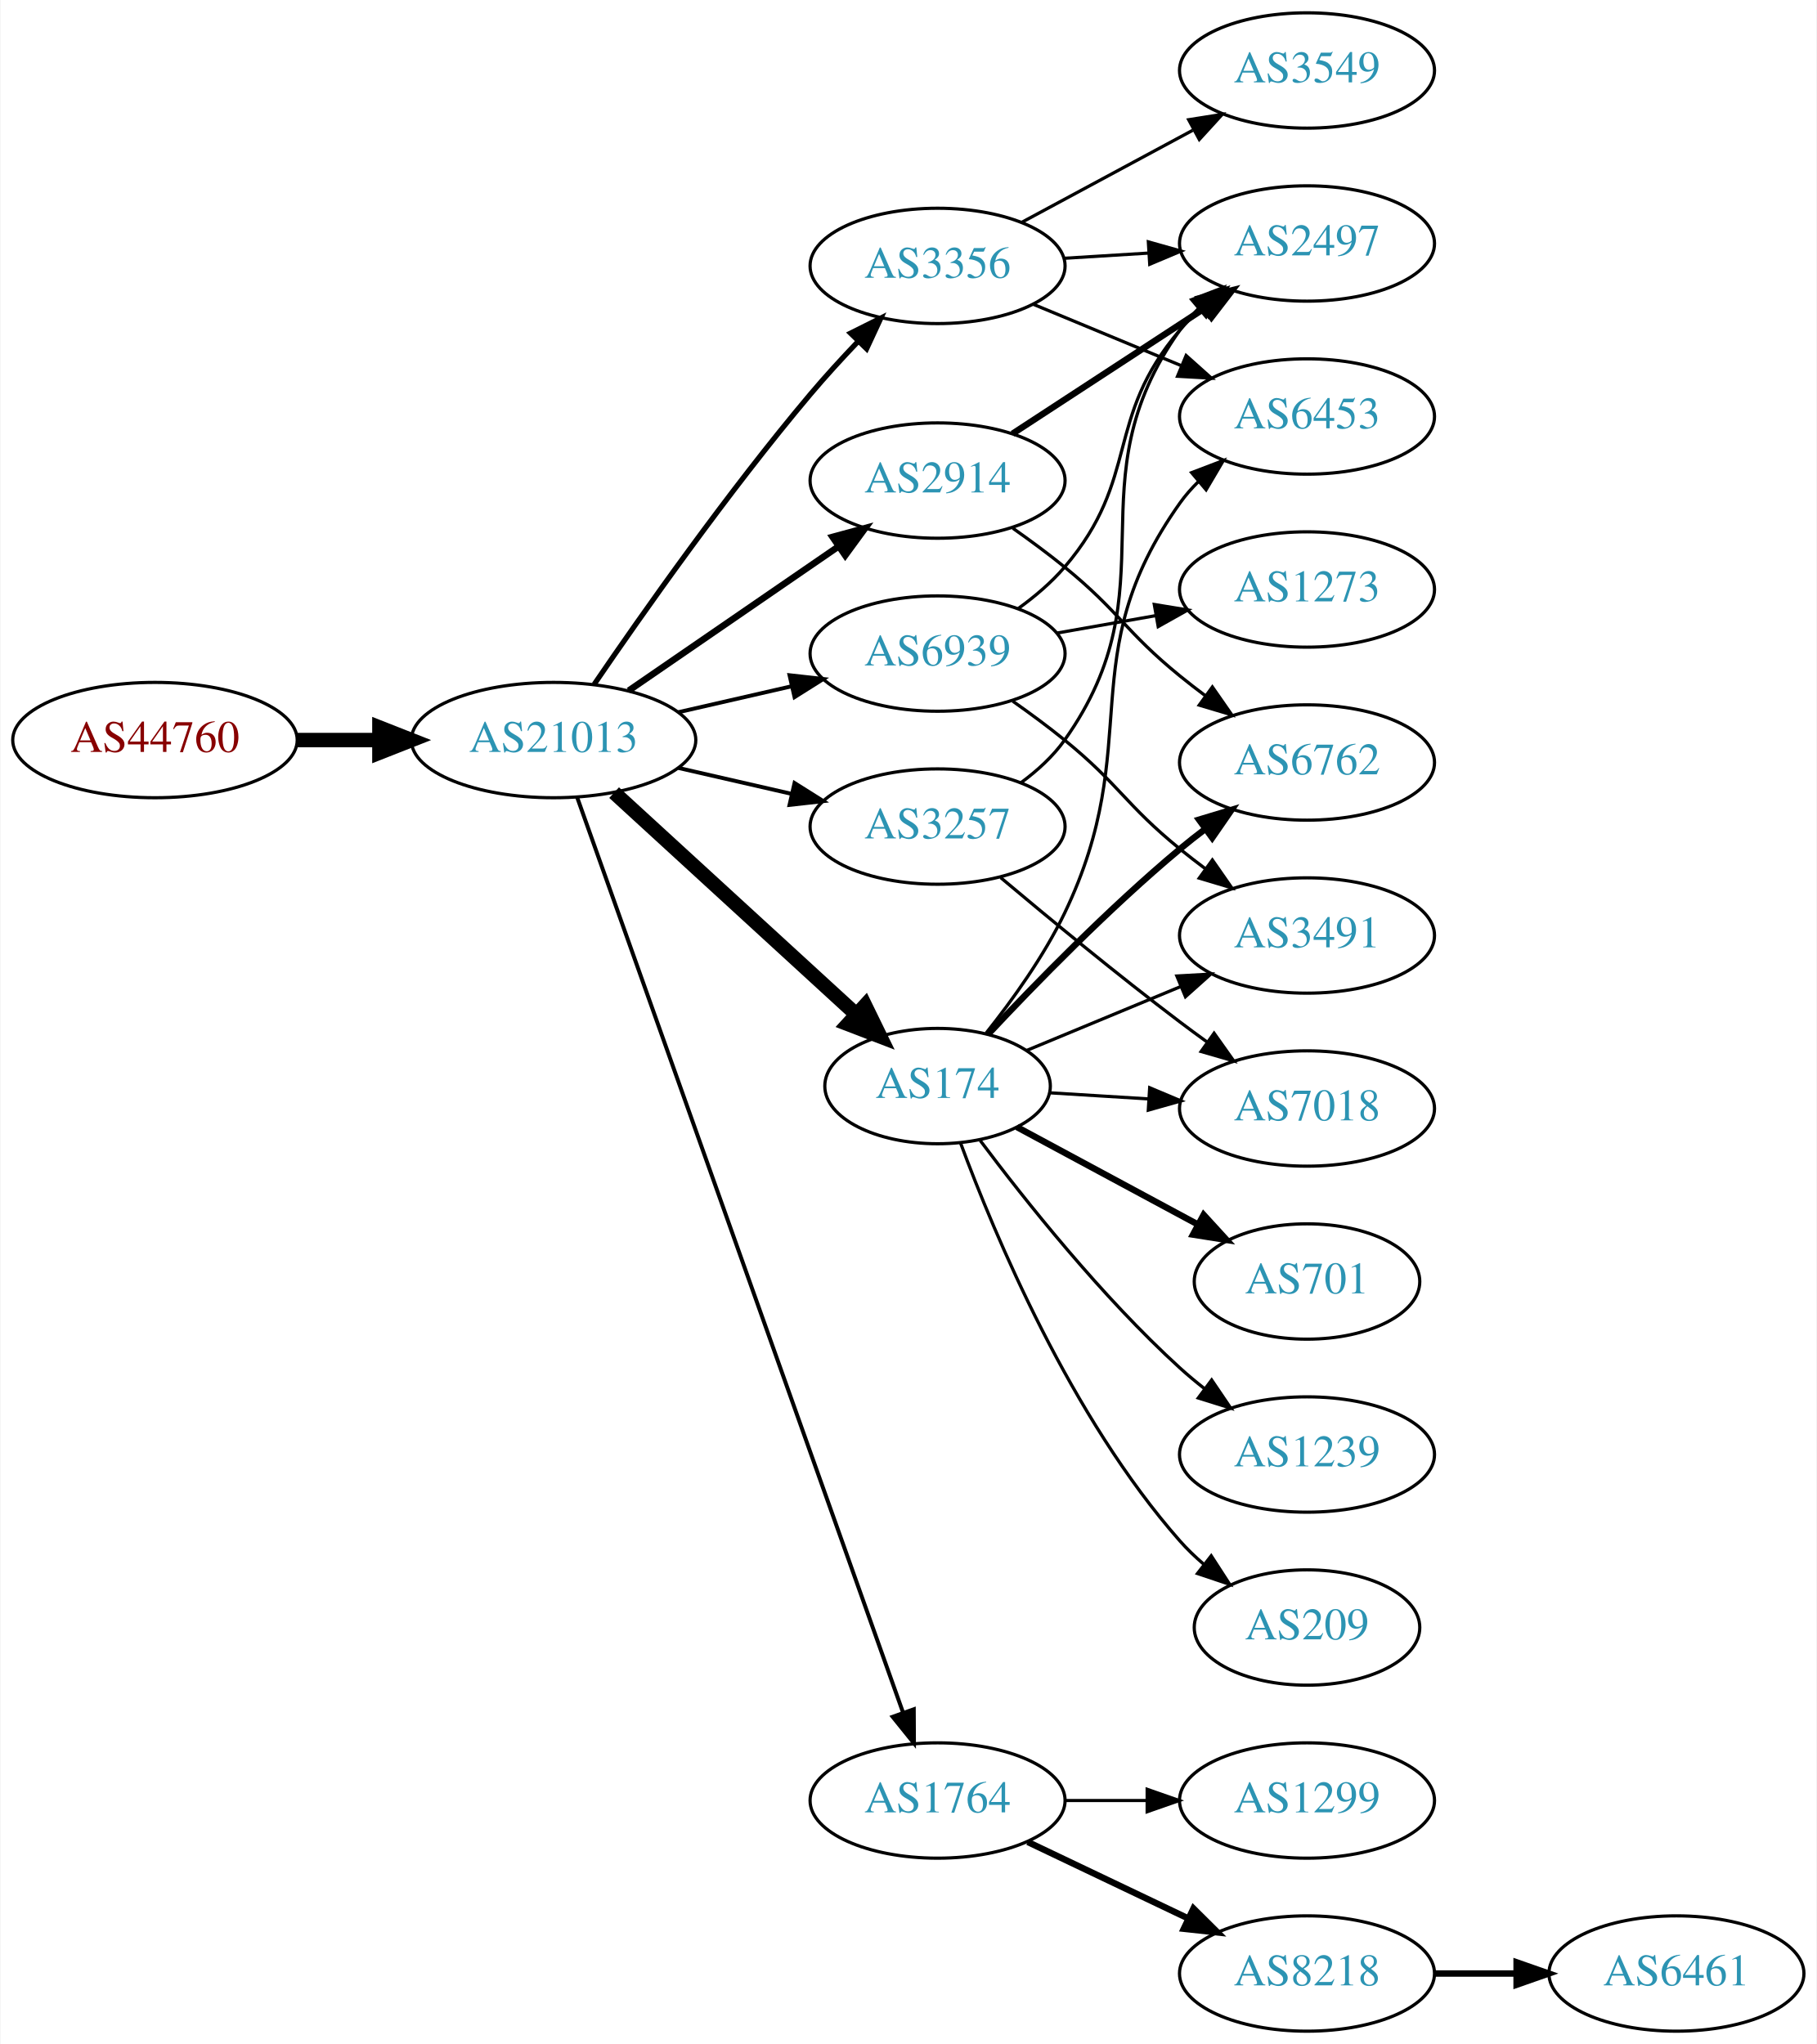
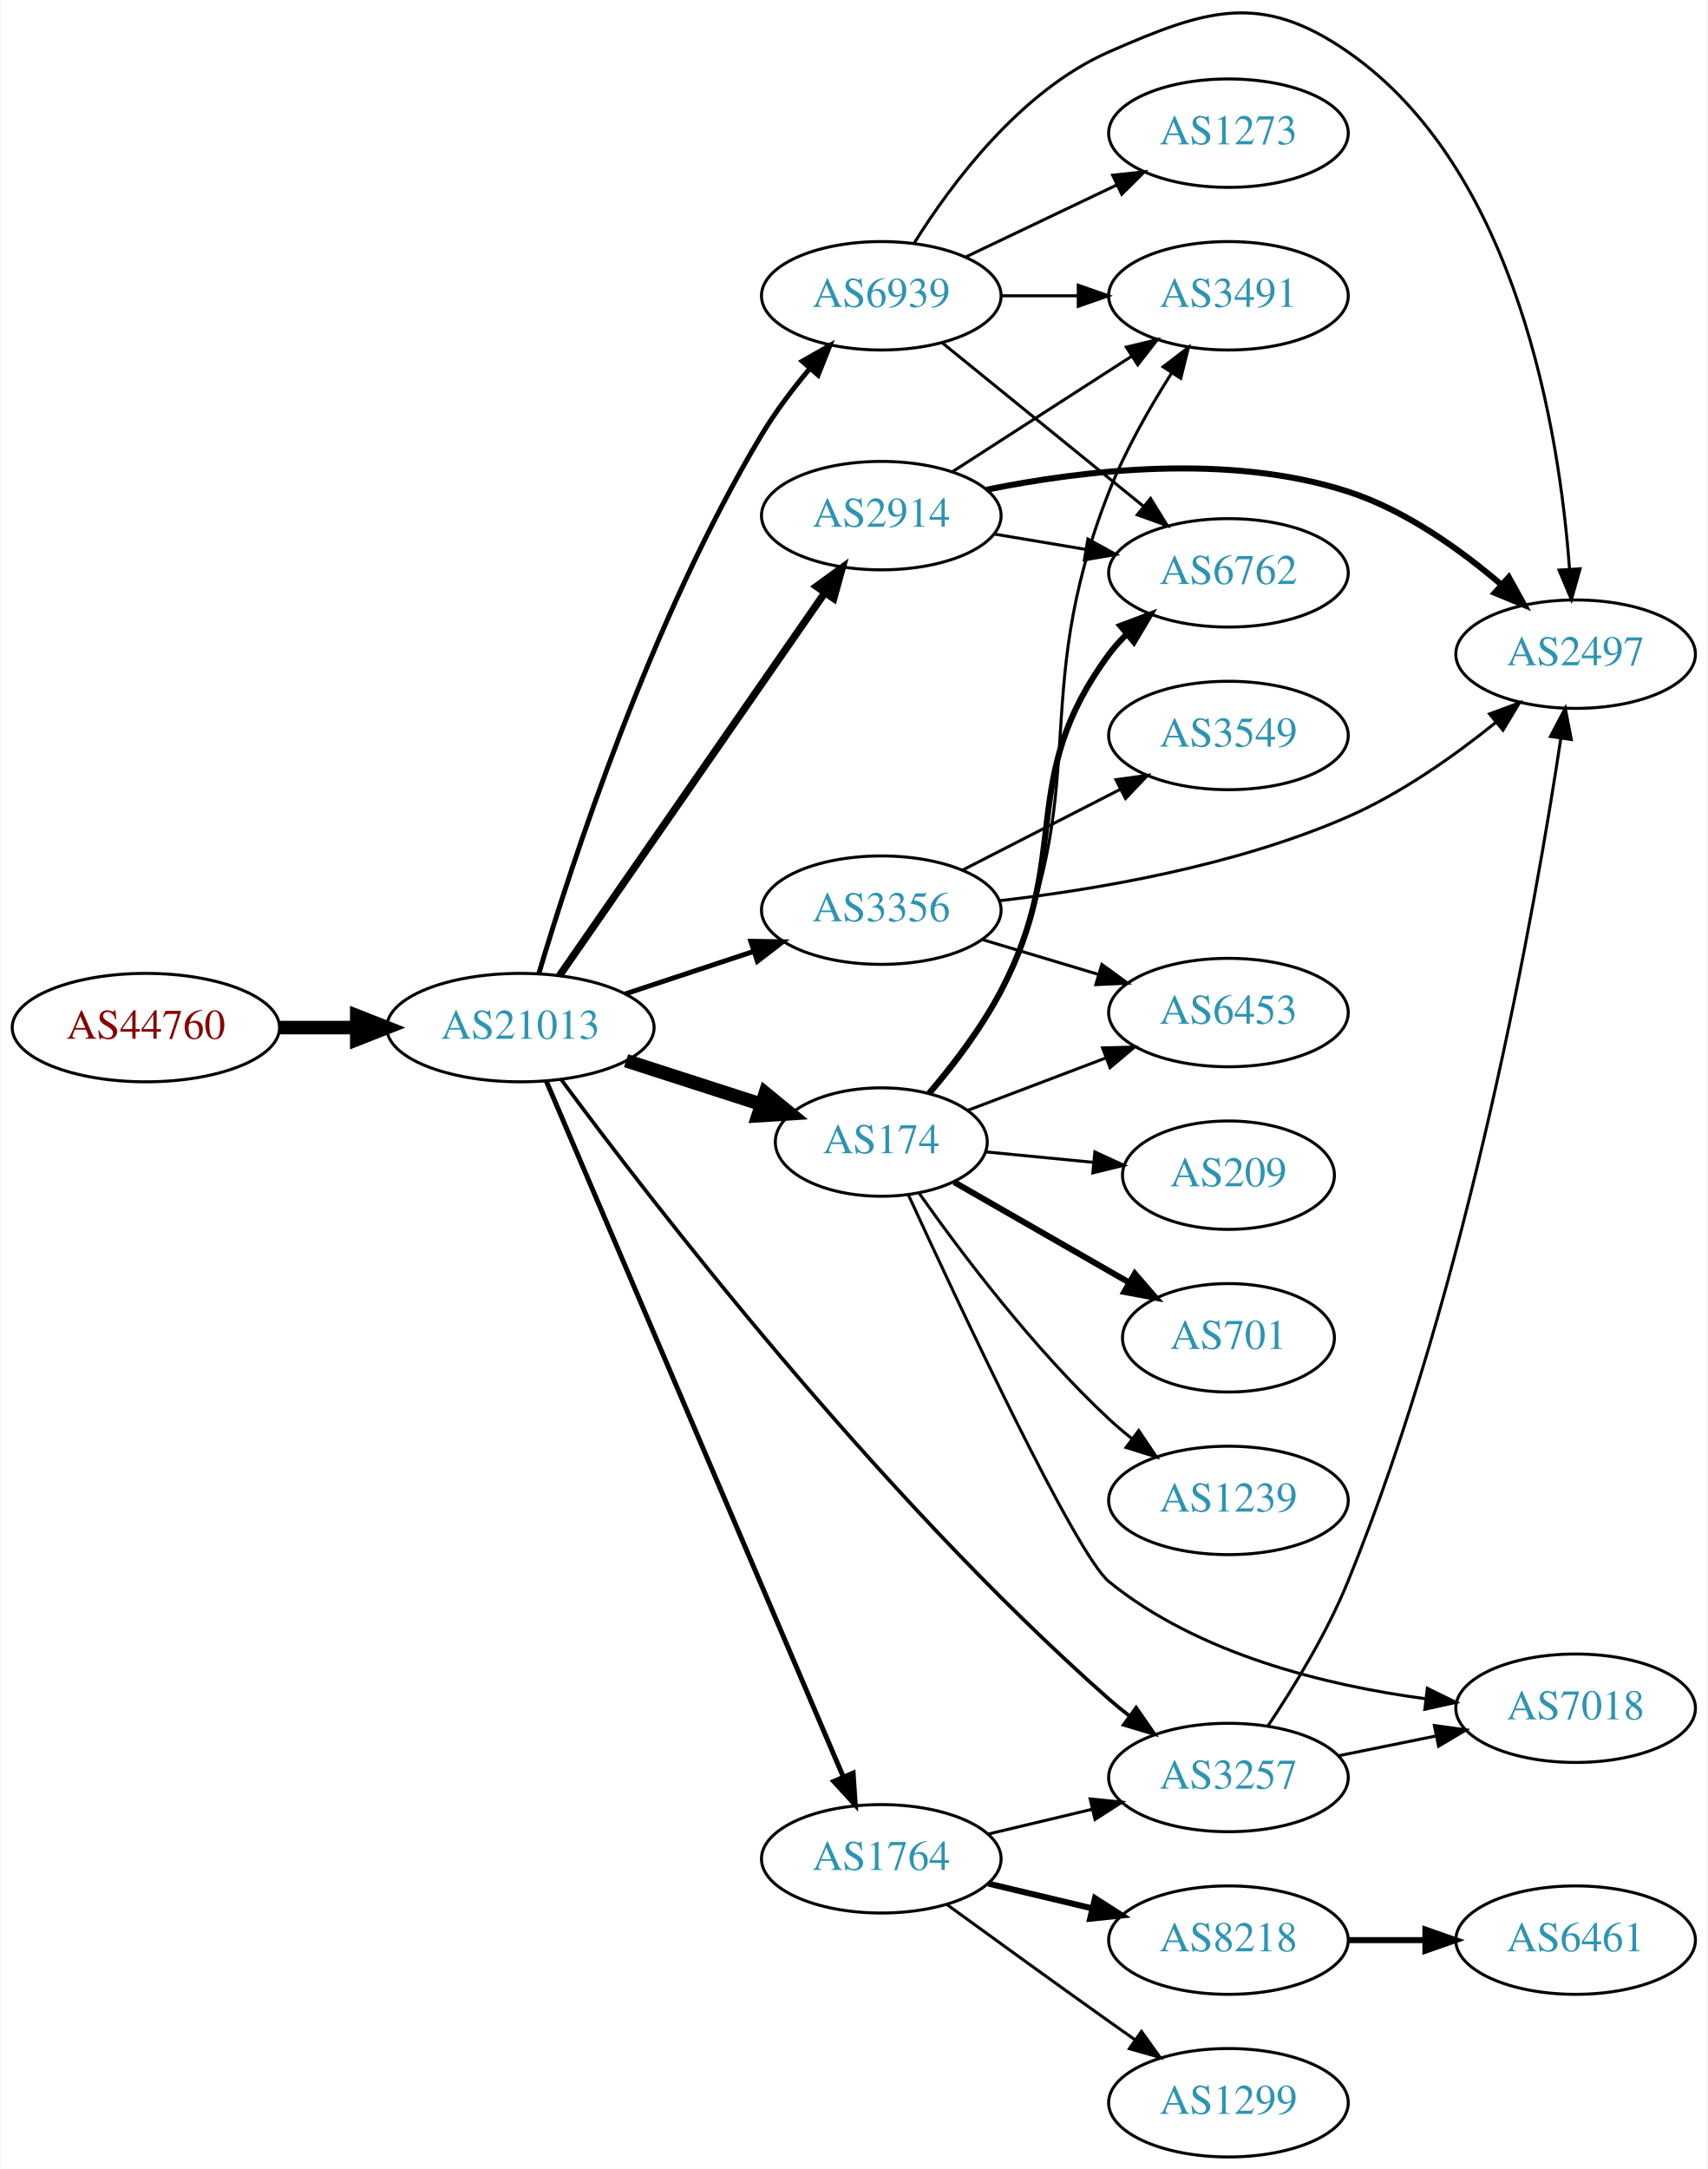
- <svg xmlns="http://www.w3.org/2000/svg" xmlns:xlink="http://www.w3.org/1999/xlink" width="567pt" height="638pt" viewBox="0.00 0.00 566.66 638.00">
-   <g id="graph0" class="graph" transform="scale(1 1) rotate(0) translate(4 634)">
-     <polygon fill="white" stroke="none" points="-4,4 -4,-634 562.663,-634 562.663,4 -4,4" />
+ <svg xmlns="http://www.w3.org/2000/svg" xmlns:xlink="http://www.w3.org/1999/xlink" width="567pt" height="720pt" viewBox="0.00 0.00 566.66 720.21">
+   <g id="graph0" class="graph" transform="scale(1 1) rotate(0) translate(4 716.213)">
+     <polygon fill="white" stroke="none" points="-4,4 -4,-716.213 562.663,-716.213 562.663,4 -4,4" />
    <g id="node1" class="node">
      <g id="a_node1">
        <a xlink:href="/asn/44760" xlink:title="AS44760 ~ Skidata AG [AT]">
-           <ellipse fill="#ffffff" stroke="black" cx="44.196" cy="-403" rx="44.393" ry="18" />
-           <text text-anchor="middle" x="44.196" y="-399.3" font-family="Times,serif" font-size="14.00" fill="#880000">AS44760</text>
+           <ellipse fill="#ffffff" stroke="black" cx="44.196" cy="-375" rx="44.393" ry="18" />
+           <text text-anchor="middle" x="44.196" y="-371.3" font-family="Times,serif" font-size="14.00" fill="#880000">AS44760</text>
        </a>
      </g>
    </g>
    <g id="node2" class="node">
      <g id="a_node2">
        <a xlink:href="/asn/21013" xlink:title="AS21013 ~ Wels, AT [AT]">
-           <ellipse fill="#ffffff" stroke="black" cx="168.588" cy="-403" rx="44.393" ry="18" />
-           <text text-anchor="middle" x="168.588" y="-399.3" font-family="Times,serif" font-size="14.00" fill="#2c94b3">AS21013</text>
+           <ellipse fill="#ffffff" stroke="black" cx="168.588" cy="-375" rx="44.393" ry="18" />
+           <text text-anchor="middle" x="168.588" y="-371.3" font-family="Times,serif" font-size="14.00" fill="#2c94b3">AS21013</text>
        </a>
      </g>
    </g>
    <g id="edge1" class="edge">
-       <path fill="none" stroke="black" stroke-width="4.5" d="M88.692,-403C96.898,-403 105.569,-403 114.041,-403" />
-       <polygon fill="black" stroke="black" stroke-width="4.5" points="114.233,-406.938 124.233,-403 114.233,-399.063 114.233,-406.938" />
+       <path fill="none" stroke="black" stroke-width="4.5" d="M88.692,-375C96.898,-375 105.569,-375 114.041,-375" />
+       <polygon fill="black" stroke="black" stroke-width="4.5" points="114.233,-378.938 124.233,-375 114.233,-371.063 114.233,-378.938" />
    </g>
    <g id="node3" class="node">
      <g id="a_node3">
        <a xlink:href="/asn/2914" xlink:title="AS2914 ~ NTT America, Inc. [US]">
-           <ellipse fill="#ffffff" stroke="black" cx="288.431" cy="-484" rx="39.794" ry="18" />
-           <text text-anchor="middle" x="288.431" y="-480.3" font-family="Times,serif" font-size="14.00" fill="#2c94b3">AS2914</text>
+           <ellipse fill="#ffffff" stroke="black" cx="288.431" cy="-545" rx="39.794" ry="18" />
+           <text text-anchor="middle" x="288.431" y="-541.3" font-family="Times,serif" font-size="14.00" fill="#2c94b3">AS2914</text>
        </a>
      </g>
    </g>
    <g id="edge2" class="edge">
-       <path fill="none" stroke="black" stroke-width="2.045" d="M192.031,-418.426C210.612,-431.198 237.173,-449.455 257.553,-463.463" />
-       <polygon fill="black" stroke="black" stroke-width="2.045" points="255.643,-466.398 265.867,-469.178 259.609,-460.629 255.643,-466.398" />
+       <path fill="none" stroke="black" stroke-width="2.455" d="M181.536,-392.236C202.358,-422.274 245.388,-484.349 269.699,-519.42" />
+       <polygon fill="black" stroke="black" stroke-width="2.455" points="266.878,-521.494 275.451,-527.718 272.631,-517.506 266.878,-521.494" />
    </g>
    <g id="node4" class="node">
      <g id="a_node4">
-         <a xlink:href="/asn/3356" xlink:title="AS3356 ~ Level 3 Parent, LLC [US]">
-           <ellipse fill="#ffffff" stroke="black" cx="288.431" cy="-551" rx="39.794" ry="18" />
-           <text text-anchor="middle" x="288.431" y="-547.3" font-family="Times,serif" font-size="14.00" fill="#2c94b3">AS3356</text>
+         <a xlink:href="/asn/174" xlink:title="AS174 ~ Cogent Communications [US]">
+           <ellipse fill="#ffffff" stroke="black" cx="288.431" cy="-337" rx="35.194" ry="18" />
+           <text text-anchor="middle" x="288.431" y="-333.3" font-family="Times,serif" font-size="14.00" fill="#2c94b3">AS174</text>
        </a>
      </g>
    </g>
    <g id="edge3" class="edge">
-       <path fill="none" stroke="black" stroke-width="1.636" d="M181.247,-420.377C196.118,-442.182 223.007,-480.425 248.784,-511 253.384,-516.456 258.549,-522.096 263.57,-527.358" />
-       <polygon fill="black" stroke="black" stroke-width="1.636" points="261.259,-530.003 270.739,-534.733 266.278,-525.123 261.259,-530.003" />
+       <path fill="none" stroke="black" stroke-width="4.5" d="M203.673,-364.009C217.702,-359.485 234.029,-354.22 248.523,-349.546" />
+       <polygon fill="black" stroke="black" stroke-width="4.5" points="249.905,-353.238 258.214,-346.421 247.488,-345.743 249.905,-353.238" />
    </g>
    <g id="node5" class="node">
      <g id="a_node5">
-         <a xlink:href="/asn/174" xlink:title="AS174 ~ Cogent Communications [US]">
-           <ellipse fill="#ffffff" stroke="black" cx="288.431" cy="-295" rx="35.194" ry="18" />
-           <text text-anchor="middle" x="288.431" y="-291.3" font-family="Times,serif" font-size="14.00" fill="#2c94b3">AS174</text>
+         <a xlink:href="/asn/3356" xlink:title="AS3356 ~ Level 3 Parent, LLC [US]">
+           <ellipse fill="#ffffff" stroke="black" cx="288.431" cy="-414" rx="39.794" ry="18" />
+           <text text-anchor="middle" x="288.431" y="-410.3" font-family="Times,serif" font-size="14.00" fill="#2c94b3">AS3356</text>
        </a>
      </g>
    </g>
    <g id="edge4" class="edge">
-       <path fill="none" stroke="black" stroke-width="4.5" d="M187.486,-386.597C207.645,-368.122 240.521,-337.991 263.024,-317.368" />
-       <polygon fill="black" stroke="black" stroke-width="4.5" points="265.802,-320.164 270.514,-310.504 260.481,-314.358 265.802,-320.164" />
+       <path fill="none" stroke="black" stroke-width="1.636" d="M203.357,-386.176C216.601,-390.559 231.933,-395.633 245.848,-400.238" />
+       <polygon fill="black" stroke="black" stroke-width="1.636" points="245.087,-403.673 255.68,-403.492 247.286,-397.027 245.087,-403.673" />
    </g>
    <g id="node6" class="node">
      <g id="a_node6">
        <a xlink:href="/asn/3257" xlink:title="AS3257 ~ GTT [DE]">
-           <ellipse fill="#ffffff" stroke="black" cx="288.431" cy="-376" rx="39.794" ry="18" />
-           <text text-anchor="middle" x="288.431" y="-372.3" font-family="Times,serif" font-size="14.00" fill="#2c94b3">AS3257</text>
+           <ellipse fill="#ffffff" stroke="black" cx="403.724" cy="-126" rx="39.794" ry="18" />
+           <text text-anchor="middle" x="403.724" y="-122.3" font-family="Times,serif" font-size="14.00" fill="#2c94b3">AS3257</text>
        </a>
      </g>
    </g>
    <g id="edge5" class="edge">
-       <path fill="none" stroke="black" stroke-width="1.227" d="M207.523,-394.308C218.764,-391.733 231.176,-388.889 242.799,-386.226" />
-       <polygon fill="black" stroke="black" stroke-width="1.227" points="243.795,-389.588 252.761,-383.943 242.232,-382.765 243.795,-389.588" />
+       <path fill="none" stroke="black" stroke-width="1.227" d="M182.157,-357.709C211.286,-318.335 286.839,-220.14 364.077,-152 366.238,-150.094 368.545,-148.215 370.917,-146.393" />
+       <polygon fill="black" stroke="black" stroke-width="1.227" points="373.065,-149.158 379.109,-140.456 368.958,-143.49 373.065,-149.158" />
    </g>
    <g id="node7" class="node">
      <g id="a_node7">
        <a xlink:href="/asn/1764" xlink:title="AS1764 ~ NEXTLAYER-AS [AT]">
-           <ellipse fill="#ffffff" stroke="black" cx="288.431" cy="-72" rx="39.794" ry="18" />
-           <text text-anchor="middle" x="288.431" y="-68.3" font-family="Times,serif" font-size="14.00" fill="#2c94b3">AS1764</text>
+           <ellipse fill="#ffffff" stroke="black" cx="288.431" cy="-99" rx="39.794" ry="18" />
+           <text text-anchor="middle" x="288.431" y="-95.3" font-family="Times,serif" font-size="14.00" fill="#2c94b3">AS1764</text>
        </a>
      </g>
    </g>
    <g id="edge6" class="edge">
-       <path fill="none" stroke="black" stroke-width="1.227" d="M175.924,-385.204C195.346,-330.65 254.153,-165.472 277.613,-99.575" />
-       <polygon fill="black" stroke="black" stroke-width="1.227" points="281.007,-100.479 281.064,-89.884 274.412,-98.131 281.007,-100.479" />
+       <path fill="none" stroke="black" stroke-width="1.636" d="M177.139,-357.315C197.17,-310.4 251.767,-182.529 275.805,-126.229" />
+       <polygon fill="black" stroke="black" stroke-width="1.636" points="279.082,-127.466 279.79,-116.895 272.645,-124.717 279.082,-127.466" />
    </g>
    <g id="node8" class="node">
      <g id="a_node8">
        <a xlink:href="/asn/6939" xlink:title="AS6939 ~ Hurricane Electric LLC [US]">
-           <ellipse fill="#ffffff" stroke="black" cx="288.431" cy="-430" rx="39.794" ry="18" />
-           <text text-anchor="middle" x="288.431" y="-426.3" font-family="Times,serif" font-size="14.00" fill="#2c94b3">AS6939</text>
+           <ellipse fill="#ffffff" stroke="black" cx="288.431" cy="-618" rx="39.794" ry="18" />
+           <text text-anchor="middle" x="288.431" y="-614.3" font-family="Times,serif" font-size="14.00" fill="#2c94b3">AS6939</text>
        </a>
      </g>
    </g>
    <g id="edge7" class="edge">
-       <path fill="none" stroke="black" stroke-width="1.227" d="M207.523,-411.692C218.764,-414.267 231.176,-417.111 242.799,-419.774" />
-       <polygon fill="black" stroke="black" stroke-width="1.227" points="242.232,-423.235 252.761,-422.057 243.795,-416.412 242.232,-423.235" />
+       <path fill="none" stroke="black" stroke-width="1.636" d="M174.717,-393.002C185.344,-428.746 211.893,-510.524 248.784,-572 253.237,-579.42 258.863,-586.863 264.434,-593.533" />
+       <polygon fill="black" stroke="black" stroke-width="1.636" points="262.167,-596.26 271.369,-601.51 267.449,-591.667 262.167,-596.26" />
+     </g>
+     <g id="node9" class="node">
+       <g id="a_node9">
+         <a xlink:href="/asn/6762" xlink:title="AS6762 ~ TELECOM ITALIA SPARKLE S.p.A. [IT]">
+           <ellipse fill="#ffffff" stroke="black" cx="403.724" cy="-526" rx="39.794" ry="18" />
+           <text text-anchor="middle" x="403.724" y="-522.3" font-family="Times,serif" font-size="14.00" fill="#2c94b3">AS6762</text>
+         </a>
+       </g>
+     </g>
+     <g id="edge8" class="edge">
+       <path fill="none" stroke="black" d="M325.901,-538.884C335.604,-537.256 346.215,-535.477 356.37,-533.774" />
+       <polygon fill="black" stroke="black" points="357.039,-537.211 366.322,-532.105 355.881,-530.307 357.039,-537.211" />
    </g>
    <g id="node10" class="node">
      <g id="a_node10">
+         <a xlink:href="/asn/3491" xlink:title="AS3491 ~ PCCW Global, Inc. [US]">
+           <ellipse fill="#ffffff" stroke="black" cx="403.724" cy="-618" rx="39.794" ry="18" />
+           <text text-anchor="middle" x="403.724" y="-614.3" font-family="Times,serif" font-size="14.00" fill="#2c94b3">AS3491</text>
+         </a>
+       </g>
+     </g>
+     <g id="edge9" class="edge">
+       <path fill="none" stroke="black" d="M312.085,-559.597C329.143,-570.589 352.727,-585.785 371.562,-597.921" />
+       <polygon fill="black" stroke="black" points="369.807,-600.954 380.109,-603.428 373.598,-595.069 369.807,-600.954" />
+     </g>
+     <g id="node11" class="node">
+       <g id="a_node11">
        <a xlink:href="/asn/2497" xlink:title="AS2497 ~ Internet Initiative Japan Inc. [JP]">
-           <ellipse fill="#ffffff" stroke="black" cx="403.724" cy="-558" rx="39.794" ry="18" />
-           <text text-anchor="middle" x="403.724" y="-554.3" font-family="Times,serif" font-size="14.00" fill="#2c94b3">AS2497</text>
+           <ellipse fill="#ffffff" stroke="black" cx="519.017" cy="-499" rx="39.794" ry="18" />
+           <text text-anchor="middle" x="519.017" y="-495.3" font-family="Times,serif" font-size="14.00" fill="#2c94b3">AS2497</text>
+         </a>
+       </g>
+     </g>
+     <g id="edge10" class="edge">
+       <path fill="none" stroke="black" stroke-width="2" d="M323.366,-553.595C355.177,-560.076 403.652,-565.86 443.37,-553 462.451,-546.822 480.749,-533.741 494.452,-522.001" />
+       <polygon fill="black" stroke="black" stroke-width="2" points="496.826,-524.574 501.961,-515.306 492.168,-519.349 496.826,-524.574" />
+     </g>
+     <g id="edge15" class="edge">
+       <path fill="none" stroke="black" stroke-width="2" d="M304.226,-353.122C312.176,-362.464 321.639,-374.767 328.077,-387 352.431,-433.268 333.021,-456.937 364.077,-499 365.809,-501.346 367.807,-503.561 369.964,-505.638" />
+       <polygon fill="black" stroke="black" stroke-width="2" points="367.836,-508.42 377.753,-512.148 372.325,-503.049 367.836,-508.42" />
+     </g>
+     <g id="edge14" class="edge">
+       <path fill="none" stroke="black" d="M305.079,-353.335C313.088,-362.551 322.335,-374.667 328.077,-387 359.945,-455.437 336.427,-482.753 364.077,-553 369.427,-566.592 377.426,-580.647 384.762,-592.195" />
+       <polygon fill="black" stroke="black" points="382.032,-594.415 390.439,-600.862 387.887,-590.579 382.032,-594.415" />
+     </g>
+     <g id="node13" class="node">
+       <g id="a_node13">
+         <a xlink:href="/asn/6453" xlink:title="AS6453 ~ TATA COMMUNICATIONS (AMERICA) INC [US]">
+           <ellipse fill="#ffffff" stroke="black" cx="403.724" cy="-380" rx="39.794" ry="18" />
+           <text text-anchor="middle" x="403.724" y="-376.3" font-family="Times,serif" font-size="14.00" fill="#2c94b3">AS6453</text>
        </a>
      </g>
    </g>
    <g id="edge20" class="edge">
-       <path fill="none" stroke="black" stroke-width="2" d="M311.814,-498.62C328.96,-509.82 352.815,-525.401 371.787,-537.793" />
-       <polygon fill="black" stroke="black" stroke-width="2" points="370.101,-540.872 380.387,-543.41 373.929,-535.011 370.101,-540.872" />
+       <path fill="none" stroke="black" d="M317.145,-347.519C330.902,-352.74 347.771,-359.143 362.884,-364.879" />
+       <polygon fill="black" stroke="black" points="361.921,-368.257 372.512,-368.533 364.405,-361.712 361.921,-368.257" />
+     </g>
+     <g id="node14" class="node">
+       <g id="a_node14">
+         <a xlink:href="/asn/701" xlink:title="AS701 ~ UUNET [US]">
+           <ellipse fill="#ffffff" stroke="black" cx="403.724" cy="-272" rx="35.194" ry="18" />
+           <text text-anchor="middle" x="403.724" y="-268.3" font-family="Times,serif" font-size="14.00" fill="#2c94b3">AS701</text>
+         </a>
+       </g>
+     </g>
+     <g id="edge16" class="edge">
+       <path fill="none" stroke="black" stroke-width="2" d="M312.631,-323.689C329.432,-314.05 352.349,-300.902 370.865,-290.278" />
+       <polygon fill="black" stroke="black" stroke-width="2" points="372.623,-293.305 379.555,-285.293 369.139,-287.233 372.623,-293.305" />
+     </g>
+     <g id="node15" class="node">
+       <g id="a_node15">
+         <a xlink:href="/asn/1239" xlink:title="AS1239 ~ Sprint [US]">
+           <ellipse fill="#ffffff" stroke="black" cx="403.724" cy="-218" rx="39.794" ry="18" />
+           <text text-anchor="middle" x="403.724" y="-214.3" font-family="Times,serif" font-size="14.00" fill="#2c94b3">AS1239</text>
+         </a>
+       </g>
+     </g>
+     <g id="edge17" class="edge">
+       <path fill="none" stroke="black" d="M301.107,-319.858C314.828,-300.422 338.932,-268.401 364.077,-245 366.474,-242.77 369.065,-240.577 371.732,-238.465" />
+       <polygon fill="black" stroke="black" points="373.919,-241.2 379.837,-232.413 369.73,-235.591 373.919,-241.2" />
+     </g>
+     <g id="node16" class="node">
+       <g id="a_node16">
+         <a xlink:href="/asn/209" xlink:title="AS209 ~ CenturyLink Communications, LLC [US]">
+           <ellipse fill="#ffffff" stroke="black" cx="403.724" cy="-326" rx="35.194" ry="18" />
+           <text text-anchor="middle" x="403.724" y="-322.3" font-family="Times,serif" font-size="14.00" fill="#2c94b3">AS209</text>
+         </a>
+       </g>
+     </g>
+     <g id="edge18" class="edge">
+       <path fill="none" stroke="black" d="M323.116,-333.729C334.315,-332.642 346.956,-331.415 358.812,-330.264" />
+       <polygon fill="black" stroke="black" points="359.358,-333.727 368.973,-329.277 358.682,-326.76 359.358,-333.727" />
+     </g>
+     <g id="node17" class="node">
+       <g id="a_node17">
+         <a xlink:href="/asn/7018" xlink:title="AS7018 ~ AT&amp;T Services, Inc. [US]">
+           <ellipse fill="#ffffff" stroke="black" cx="519.017" cy="-149" rx="39.794" ry="18" />
+           <text text-anchor="middle" x="519.017" y="-145.3" font-family="Times,serif" font-size="14.00" fill="#2c94b3">AS7018</text>
+         </a>
+       </g>
+     </g>
+     <g id="edge19" class="edge">
+       <path fill="none" stroke="black" d="M297.377,-319.56C314.272,-282.781 353.112,-199.908 364.077,-191 393.762,-166.884 436.2,-156.564 469.003,-152.174" />
+       <polygon fill="black" stroke="black" points="469.771,-155.607 479.286,-150.947 468.942,-148.656 469.771,-155.607" />
+     </g>
+     <g id="edge12" class="edge">
+       <path fill="none" stroke="black" d="M327.483,-417.111C359.495,-420.781 405.907,-428.606 443.37,-445 461.087,-452.753 478.719,-465.228 492.395,-476.235" />
+       <polygon fill="black" stroke="black" points="490.433,-479.154 500.364,-482.843 494.901,-473.766 490.433,-479.154" />
    </g>
    <g id="node12" class="node">
      <g id="a_node12">
-         <a xlink:href="/asn/6762" xlink:title="AS6762 ~ TELECOM ITALIA SPARKLE S.p.A. [IT]">
-           <ellipse fill="#ffffff" stroke="black" cx="403.724" cy="-396" rx="39.794" ry="18" />
-           <text text-anchor="middle" x="403.724" y="-392.3" font-family="Times,serif" font-size="14.00" fill="#2c94b3">AS6762</text>
-         </a>
-       </g>
+         <a xlink:href="/asn/3549" xlink:title="AS3549 ~ Level 3 Parent, LLC [US]">
+           <ellipse fill="#ffffff" stroke="black" cx="403.724" cy="-472" rx="39.794" ry="18" />
+           <text text-anchor="middle" x="403.724" y="-468.3" font-family="Times,serif" font-size="14.00" fill="#2c94b3">AS3549</text>
+         </a>
+       </g>
+     </g>
+     <g id="edge11" class="edge">
+       <path fill="none" stroke="black" d="M315.422,-427.306C330.966,-435.264 350.917,-445.478 367.822,-454.132" />
+       <polygon fill="black" stroke="black" points="366.357,-457.314 376.853,-458.756 369.547,-451.083 366.357,-457.314" />
+     </g>
+     <g id="edge13" class="edge">
+       <path fill="none" stroke="black" d="M321.896,-404.257C333.866,-400.665 347.609,-396.54 360.327,-392.723" />
+       <polygon fill="black" stroke="black" points="361.682,-395.971 370.254,-389.744 359.67,-389.267 361.682,-395.971" />
+     </g>
+     <g id="edge22" class="edge">
+       <path fill="none" stroke="black" d="M416.883,-143.188C425.368,-155.881 436.382,-173.858 443.37,-191 483.677,-289.874 505.77,-415.836 514.101,-470.999" />
+       <polygon fill="black" stroke="black" points="510.663,-471.677 515.585,-481.059 517.588,-470.655 510.663,-471.677" />
    </g>
    <g id="edge21" class="edge">
-       <path fill="none" stroke="black" d="M311.914,-469.124C317.321,-465.321 323,-461.134 328.077,-457 345.144,-443.105 347.011,-436.895 364.077,-423 366.616,-420.933 369.305,-418.853 372.035,-416.814" />
-       <polygon fill="black" stroke="black" points="374.191,-419.574 380.241,-410.876 370.087,-413.903 374.191,-419.574" />
-     </g>
-     <g id="node9" class="node">
-       <g id="a_node9">
-         <a xlink:href="/asn/3549" xlink:title="AS3549 ~ Level 3 Parent, LLC [US]">
-           <ellipse fill="#ffffff" stroke="black" cx="403.724" cy="-612" rx="39.794" ry="18" />
-           <text text-anchor="middle" x="403.724" y="-608.3" font-family="Times,serif" font-size="14.00" fill="#2c94b3">AS3549</text>
-         </a>
-       </g>
-     </g>
-     <g id="edge8" class="edge">
-       <path fill="none" stroke="black" d="M314.574,-564.538C330.305,-573.008 350.789,-584.037 368.051,-593.331" />
-       <polygon fill="black" stroke="black" points="366.795,-596.63 377.259,-598.289 370.113,-590.467 366.795,-596.63" />
-     </g>
-     <g id="edge9" class="edge">
-       <path fill="none" stroke="black" d="M327.787,-553.37C336.276,-553.894 345.38,-554.457 354.214,-555.003" />
-       <polygon fill="black" stroke="black" points="354.211,-558.509 364.407,-555.633 354.642,-551.522 354.211,-558.509" />
-     </g>
-     <g id="node11" class="node">
-       <g id="a_node11">
-         <a xlink:href="/asn/6453" xlink:title="AS6453 ~ TATA COMMUNICATIONS (AMERICA) INC [US]">
-           <ellipse fill="#ffffff" stroke="black" cx="403.724" cy="-504" rx="39.794" ry="18" />
-           <text text-anchor="middle" x="403.724" y="-500.3" font-family="Times,serif" font-size="14.00" fill="#2c94b3">AS6453</text>
-         </a>
-       </g>
-     </g>
-     <g id="edge10" class="edge">
-       <path fill="none" stroke="black" d="M318.313,-539.018C332.295,-533.218 349.276,-526.173 364.331,-519.928" />
-       <polygon fill="black" stroke="black" points="365.999,-523.025 373.895,-515.96 363.317,-516.559 365.999,-523.025" />
-     </g>
-     <g id="edge15" class="edge">
-       <path fill="none" stroke="black" d="M303.586,-311.549C311.725,-321.776 321.59,-335.49 328.077,-349 353.658,-402.273 329.857,-428.82 364.077,-477 365.766,-479.377 367.733,-481.616 369.868,-483.708" />
-       <polygon fill="black" stroke="black" points="367.716,-486.472 377.615,-490.248 372.231,-481.123 367.716,-486.472" />
-     </g>
-     <g id="edge11" class="edge">
-       <path fill="none" stroke="black" stroke-width="2" d="M304.141,-311.109C318.694,-326.668 341.941,-350.527 364.077,-369 366.591,-371.098 369.263,-373.199 371.981,-375.252" />
-       <polygon fill="black" stroke="black" stroke-width="2" points="370.024,-378.156 380.169,-381.211 374.144,-372.496 370.024,-378.156" />
-     </g>
-     <g id="node13" class="node">
-       <g id="a_node13">
-         <a xlink:href="/asn/701" xlink:title="AS701 ~ UUNET [US]">
-           <ellipse fill="#ffffff" stroke="black" cx="403.724" cy="-234" rx="35.194" ry="18" />
-           <text text-anchor="middle" x="403.724" y="-230.3" font-family="Times,serif" font-size="14.00" fill="#2c94b3">AS701</text>
-         </a>
-       </g>
-     </g>
-     <g id="edge12" class="edge">
-       <path fill="none" stroke="black" stroke-width="2" d="M313.181,-282.212C329.536,-273.406 351.49,-261.586 369.566,-251.853" />
-       <polygon fill="black" stroke="black" stroke-width="2" points="371.469,-254.803 378.615,-246.981 368.151,-248.64 371.469,-254.803" />
-     </g>
-     <g id="node14" class="node">
-       <g id="a_node14">
-         <a xlink:href="/asn/1239" xlink:title="AS1239 ~ Sprint [US]">
-           <ellipse fill="#ffffff" stroke="black" cx="403.724" cy="-180" rx="39.794" ry="18" />
-           <text text-anchor="middle" x="403.724" y="-176.3" font-family="Times,serif" font-size="14.00" fill="#2c94b3">AS1239</text>
-         </a>
-       </g>
-     </g>
-     <g id="edge13" class="edge">
-       <path fill="none" stroke="black" d="M301.756,-277.983C315.69,-259.378 339.635,-229.254 364.077,-207 366.498,-204.796 369.106,-202.621 371.783,-200.521" />
-       <polygon fill="black" stroke="black" points="373.966,-203.26 379.906,-194.487 369.791,-197.641 373.966,-203.26" />
-     </g>
-     <g id="node15" class="node">
-       <g id="a_node15">
-         <a xlink:href="/asn/3491" xlink:title="AS3491 ~ PCCW Global, Inc. [US]">
-           <ellipse fill="#ffffff" stroke="black" cx="403.724" cy="-342" rx="39.794" ry="18" />
-           <text text-anchor="middle" x="403.724" y="-338.3" font-family="Times,serif" font-size="14.00" fill="#2c94b3">AS3491</text>
-         </a>
-       </g>
-     </g>
-     <g id="edge14" class="edge">
-       <path fill="none" stroke="black" d="M316.28,-306.138C330.585,-312.073 348.435,-319.478 364.194,-326.016" />
-       <polygon fill="black" stroke="black" points="363.108,-329.354 373.686,-329.954 365.79,-322.889 363.108,-329.354" />
-     </g>
-     <g id="node16" class="node">
-       <g id="a_node16">
-         <a xlink:href="/asn/7018" xlink:title="AS7018 ~ AT&amp;T Services, Inc. [US]">
-           <ellipse fill="#ffffff" stroke="black" cx="403.724" cy="-288" rx="39.794" ry="18" />
-           <text text-anchor="middle" x="403.724" y="-284.3" font-family="Times,serif" font-size="14.00" fill="#2c94b3">AS7018</text>
-         </a>
-       </g>
-     </g>
-     <g id="edge16" class="edge">
-       <path fill="none" stroke="black" d="M323.422,-292.9C333.101,-292.302 343.837,-291.638 354.202,-290.998" />
-       <polygon fill="black" stroke="black" points="354.625,-294.479 364.39,-290.369 354.193,-287.492 354.625,-294.479" />
-     </g>
-     <g id="node17" class="node">
-       <g id="a_node17">
-         <a xlink:href="/asn/209" xlink:title="AS209 ~ CenturyLink Communications, LLC [US]">
-           <ellipse fill="#ffffff" stroke="black" cx="403.724" cy="-126" rx="35.194" ry="18" />
-           <text text-anchor="middle" x="403.724" y="-122.3" font-family="Times,serif" font-size="14.00" fill="#2c94b3">AS209</text>
-         </a>
-       </g>
-     </g>
-     <g id="edge17" class="edge">
-       <path fill="none" stroke="black" d="M295.609,-277.21C306.196,-248.597 330.006,-191.653 364.077,-153 366.296,-150.483 368.796,-148.079 371.429,-145.817" />
-       <polygon fill="black" stroke="black" points="373.831,-148.384 379.583,-139.486 369.538,-142.855 373.831,-148.384" />
-     </g>
-     <g id="edge23" class="edge">
-       <path fill="none" stroke="black" d="M314.539,-389.752C319.606,-393.489 324.475,-397.929 328.077,-403 362.297,-451.18 329.857,-482.82 364.077,-531 365.766,-533.377 367.733,-535.616 369.868,-537.708" />
-       <polygon fill="black" stroke="black" points="367.716,-540.472 377.615,-544.248 372.231,-535.123 367.716,-540.472" />
-     </g>
-     <g id="edge22" class="edge">
-       <path fill="none" stroke="black" d="M308.138,-360.055C323.049,-347.507 344.588,-329.738 364.077,-315 366.837,-312.913 369.74,-310.778 372.663,-308.669" />
-       <polygon fill="black" stroke="black" points="374.725,-311.498 380.852,-302.854 370.672,-305.791 374.725,-311.498" />
+       <path fill="none" stroke="black" d="M440.26,-133.214C450.488,-135.291 461.789,-137.585 472.531,-139.766" />
+       <polygon fill="black" stroke="black" points="472.111,-143.252 482.607,-141.811 473.503,-136.392 472.111,-143.252" />
+     </g>
+     <g id="edge25" class="edge">
+       <path fill="none" stroke="black" d="M324.038,-107.248C334.909,-109.838 347.064,-112.735 358.506,-115.462" />
+       <polygon fill="black" stroke="black" points="357.789,-118.889 368.328,-117.803 359.412,-112.08 357.789,-118.889" />
    </g>
    <g id="node18" class="node">
      <g id="a_node18">
        <a xlink:href="/asn/1299" xlink:title="AS1299 ~ Telia Carrier [EU]">
-           <ellipse fill="#ffffff" stroke="black" cx="403.724" cy="-72" rx="39.794" ry="18" />
-           <text text-anchor="middle" x="403.724" y="-68.3" font-family="Times,serif" font-size="14.00" fill="#2c94b3">AS1299</text>
-         </a>
-       </g>
-     </g>
-     <g id="edge18" class="edge">
-       <path fill="none" stroke="black" d="M328.103,-72C336.306,-72 345.07,-72 353.602,-72" />
-       <polygon fill="black" stroke="black" points="353.841,-75.5 363.841,-72 353.841,-68.5 353.841,-75.5" />
+           <ellipse fill="#ffffff" stroke="black" cx="403.724" cy="-18" rx="39.794" ry="18" />
+           <text text-anchor="middle" x="403.724" y="-14.3" font-family="Times,serif" font-size="14.00" fill="#2c94b3">AS1299</text>
+         </a>
+       </g>
+     </g>
+     <g id="edge23" class="edge">
+       <path fill="none" stroke="black" d="M310.279,-83.778C325.213,-72.909 345.827,-57.975 364.077,-45 366.898,-42.995 369.841,-40.915 372.789,-38.841" />
+       <polygon fill="black" stroke="black" points="374.835,-41.681 381.013,-33.074 370.816,-35.95 374.835,-41.681" />
    </g>
    <g id="node19" class="node">
      <g id="a_node19">
        <a xlink:href="/asn/8218" xlink:title="AS8218 ~ legacy Neotelecoms [FR]">
-           <ellipse fill="#ffffff" stroke="black" cx="403.724" cy="-18" rx="39.794" ry="18" />
-           <text text-anchor="middle" x="403.724" y="-14.3" font-family="Times,serif" font-size="14.00" fill="#2c94b3">AS8218</text>
-         </a>
-       </g>
-     </g>
-     <g id="edge19" class="edge">
-       <path fill="none" stroke="black" stroke-width="2" d="M316.567,-59.066C331.561,-51.919 350.382,-42.948 366.605,-35.215" />
-       <polygon fill="black" stroke="black" stroke-width="2" points="368.288,-38.291 375.809,-30.829 365.276,-31.972 368.288,-38.291" />
-     </g>
-     <g id="edge25" class="edge">
-       <path fill="none" stroke="black" d="M313.487,-443.967C318.724,-447.743 323.931,-452.146 328.077,-457 351.831,-484.811 340.324,-503.189 364.077,-531 366.021,-533.275 368.198,-535.452 370.501,-537.511" />
-       <polygon fill="black" stroke="black" points="368.67,-540.527 378.668,-544.033 373.038,-535.058 368.67,-540.527" />
-     </g>
-     <g id="edge26" class="edge">
-       <path fill="none" stroke="black" d="M311.914,-415.124C317.321,-411.321 323,-407.134 328.077,-403 345.144,-389.105 347.011,-382.895 364.077,-369 366.616,-366.933 369.305,-364.853 372.035,-362.814" />
-       <polygon fill="black" stroke="black" points="374.191,-365.574 380.241,-356.876 370.087,-359.903 374.191,-365.574" />
+           <ellipse fill="#ffffff" stroke="black" cx="403.724" cy="-72" rx="39.794" ry="18" />
+           <text text-anchor="middle" x="403.724" y="-68.3" font-family="Times,serif" font-size="14.00" fill="#2c94b3">AS8218</text>
+         </a>
+       </g>
+     </g>
+     <g id="edge24" class="edge">
+       <path fill="none" stroke="black" stroke-width="2" d="M324.038,-90.752C334.909,-88.162 347.064,-85.265 358.506,-82.538" />
+       <polygon fill="black" stroke="black" stroke-width="2" points="359.412,-85.92 368.328,-80.197 357.789,-79.111 359.412,-85.92" />
+     </g>
+     <g id="edge29" class="edge">
+       <path fill="none" stroke="black" d="M308.649,-602.393C327.041,-587.458 354.961,-564.786 375.611,-548.017" />
+       <polygon fill="black" stroke="black" points="377.854,-550.704 383.411,-541.683 373.442,-545.27 377.854,-550.704" />
+     </g>
+     <g id="edge28" class="edge">
+       <path fill="none" stroke="black" d="M328.103,-618C336.306,-618 345.07,-618 353.602,-618" />
+       <polygon fill="black" stroke="black" points="353.841,-621.5 363.841,-618 353.841,-614.5 353.841,-621.5" />
+     </g>
+     <g id="edge27" class="edge">
+       <path fill="none" stroke="black" d="M299.397,-635.562C311.7,-655.249 334.653,-686.103 364.077,-699 396.354,-713.148 414.42,-719.096 443.37,-699 499.883,-659.772 513.688,-572.284 517.007,-527.143" />
+       <polygon fill="black" stroke="black" points="520.501,-527.345 517.62,-517.15 513.514,-526.917 520.501,-527.345" />
    </g>
    <g id="node21" class="node">
      <g id="a_node21">
        <a xlink:href="/asn/1273" xlink:title="AS1273 ~ Vodafone Group PLC [EU]">
-           <ellipse fill="#ffffff" stroke="black" cx="403.724" cy="-450" rx="39.794" ry="18" />
-           <text text-anchor="middle" x="403.724" y="-446.3" font-family="Times,serif" font-size="14.00" fill="#2c94b3">AS1273</text>
-         </a>
-       </g>
-     </g>
-     <g id="edge27" class="edge">
-       <path fill="none" stroke="black" d="M325.589,-436.383C335.4,-438.115 346.158,-440.014 356.444,-441.83" />
-       <polygon fill="black" stroke="black" points="356.064,-445.317 366.521,-443.609 357.281,-438.424 356.064,-445.317" />
+           <ellipse fill="#ffffff" stroke="black" cx="403.724" cy="-672" rx="39.794" ry="18" />
+           <text text-anchor="middle" x="403.724" y="-668.3" font-family="Times,serif" font-size="14.00" fill="#2c94b3">AS1273</text>
+         </a>
+       </g>
+     </g>
+     <g id="edge30" class="edge">
+       <path fill="none" stroke="black" d="M316.567,-630.934C331.561,-638.081 350.382,-647.052 366.605,-654.785" />
+       <polygon fill="black" stroke="black" points="365.276,-658.028 375.809,-659.171 368.288,-651.709 365.276,-658.028" />
    </g>
    <g id="node20" class="node">
      <g id="a_node20">
        <a xlink:href="/asn/6461" xlink:title="AS6461 ~ Zayo Bandwidth [US]">
-           <ellipse fill="#ffffff" stroke="black" cx="519.017" cy="-18" rx="39.794" ry="18" />
-           <text text-anchor="middle" x="519.017" y="-14.3" font-family="Times,serif" font-size="14.00" fill="#2c94b3">AS6461</text>
-         </a>
-       </g>
-     </g>
-     <g id="edge24" class="edge">
-       <path fill="none" stroke="black" stroke-width="2" d="M443.396,-18C451.599,-18 460.363,-18 468.895,-18" />
-       <polygon fill="black" stroke="black" stroke-width="2" points="469.134,-21.5 479.134,-18 469.134,-14.5 469.134,-21.5" />
+           <ellipse fill="#ffffff" stroke="black" cx="519.017" cy="-72" rx="39.794" ry="18" />
+           <text text-anchor="middle" x="519.017" y="-68.3" font-family="Times,serif" font-size="14.00" fill="#2c94b3">AS6461</text>
+         </a>
+       </g>
+     </g>
+     <g id="edge26" class="edge">
+       <path fill="none" stroke="black" stroke-width="2" d="M443.396,-72C451.599,-72 460.363,-72 468.895,-72" />
+       <polygon fill="black" stroke="black" stroke-width="2" points="469.134,-75.5 479.134,-72 469.134,-68.5 469.134,-75.5" />
    </g>
  </g>
</svg>
